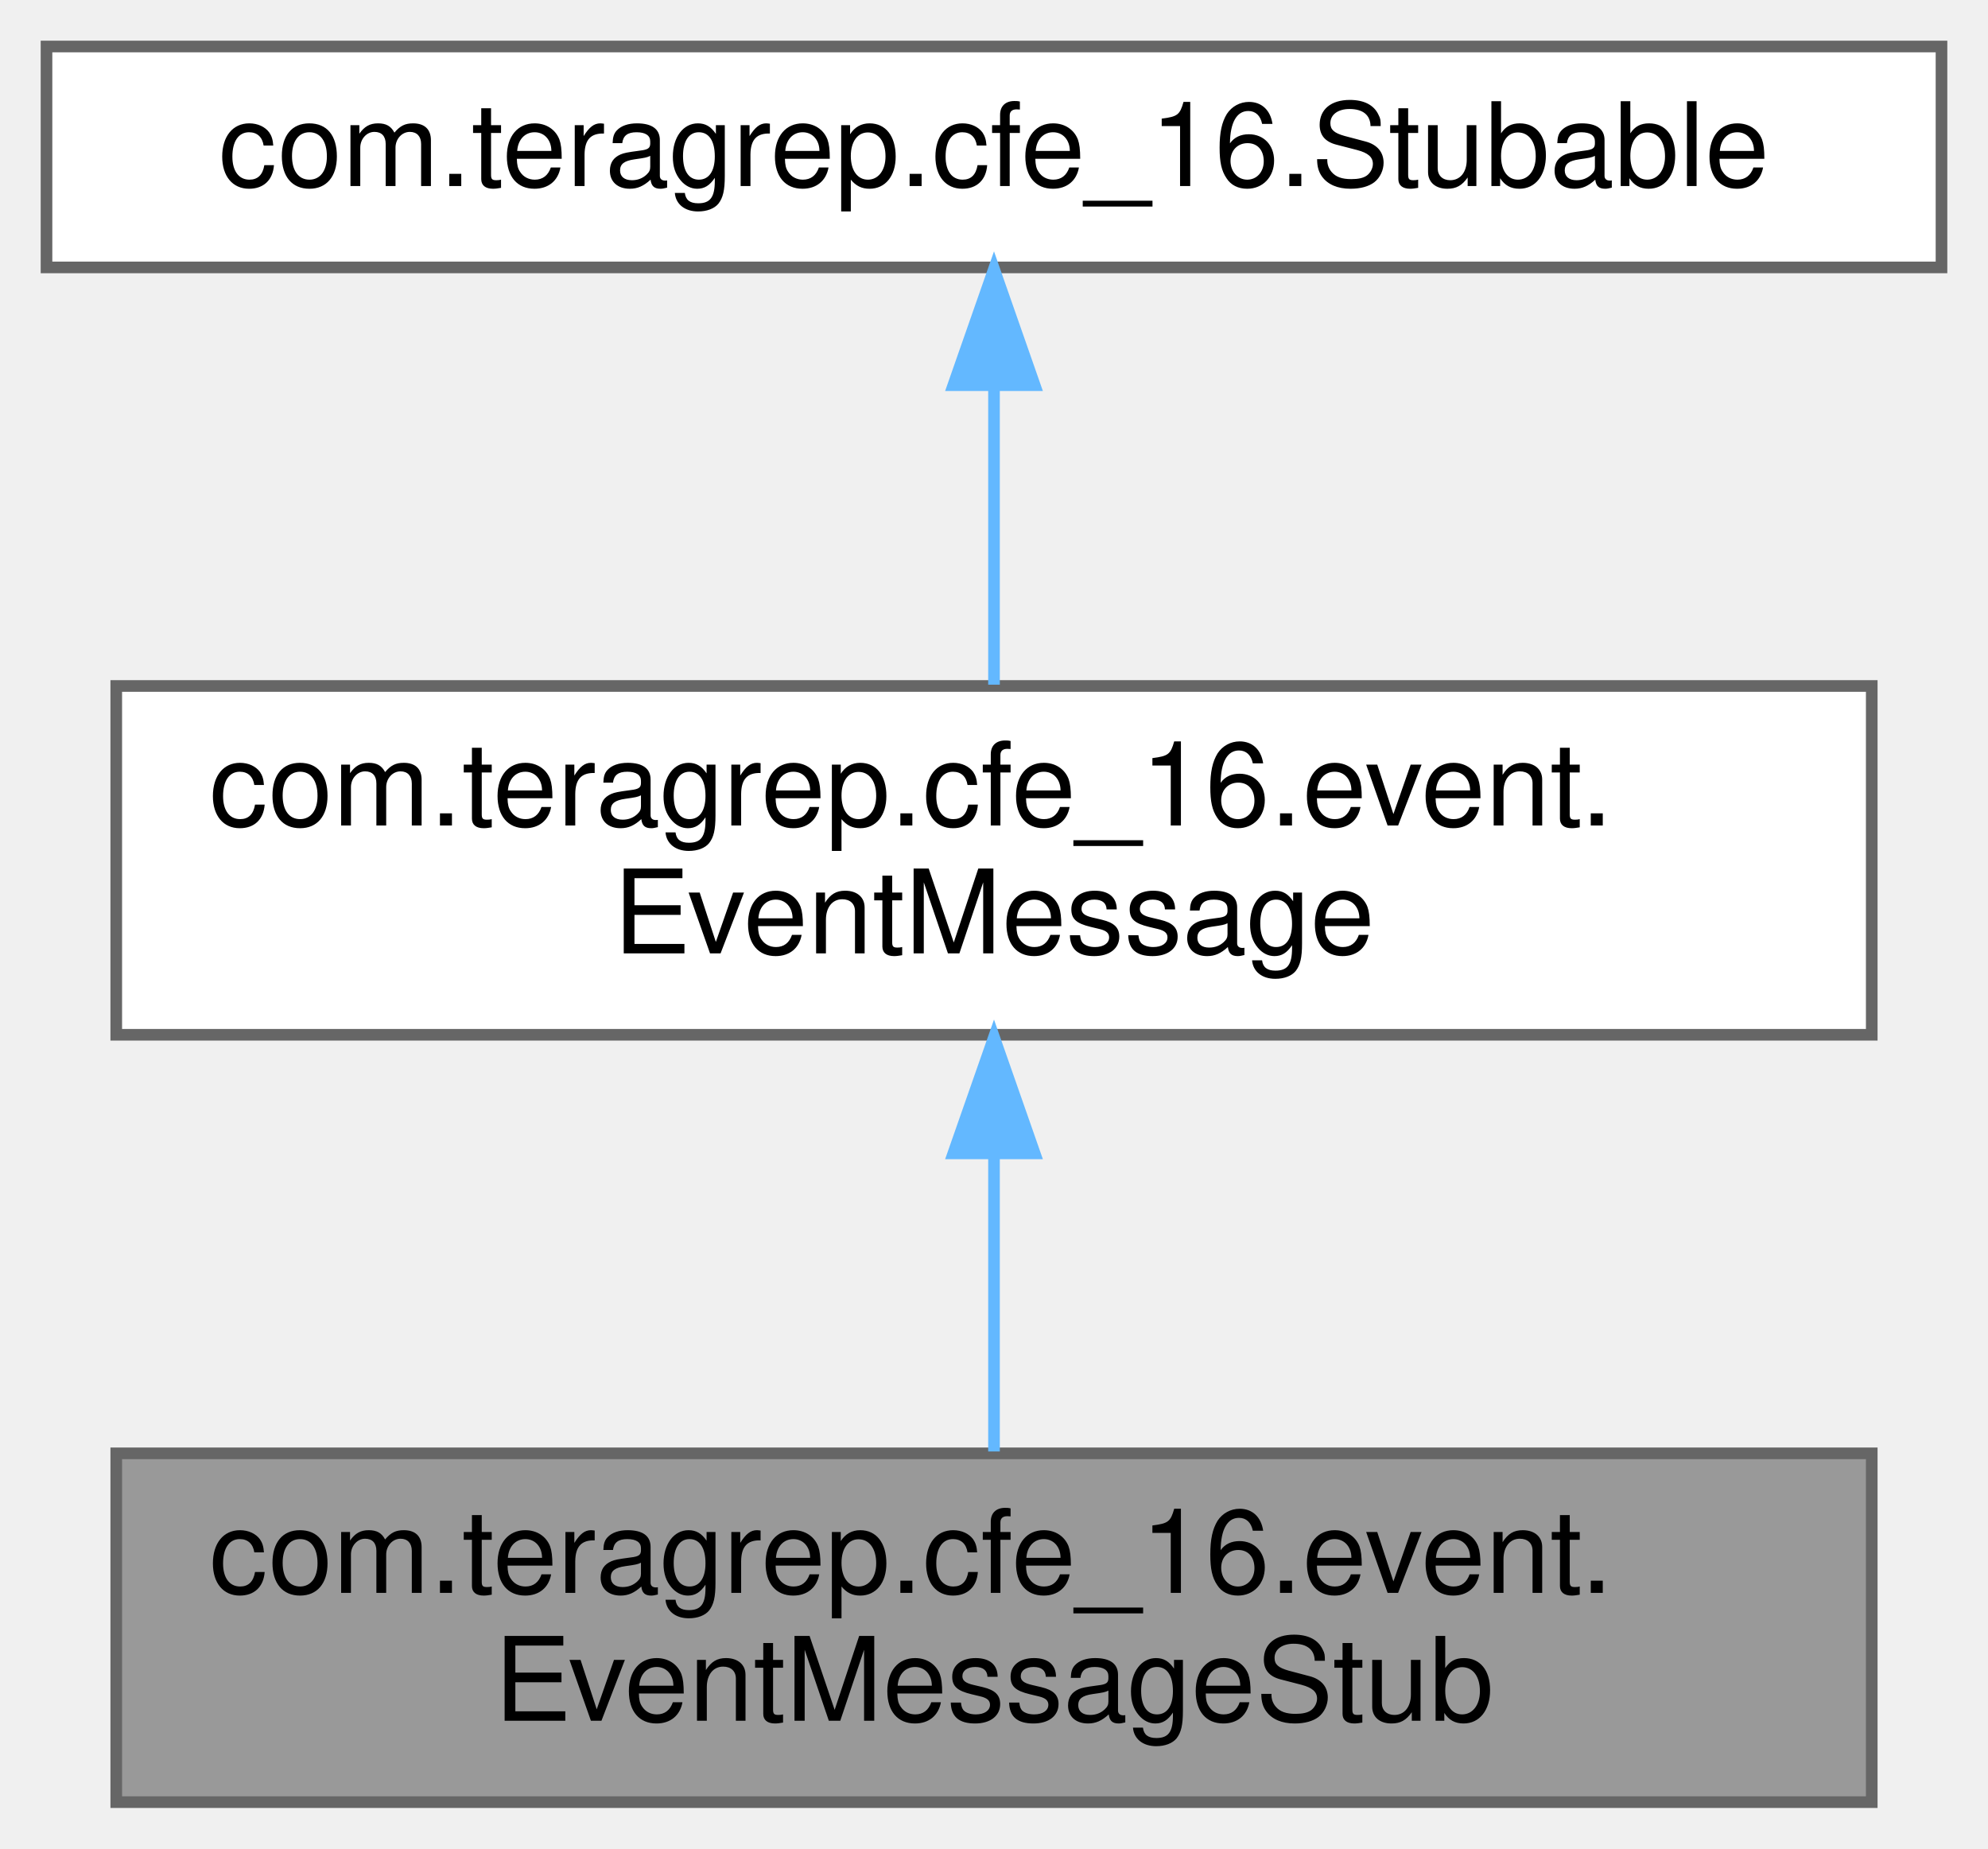
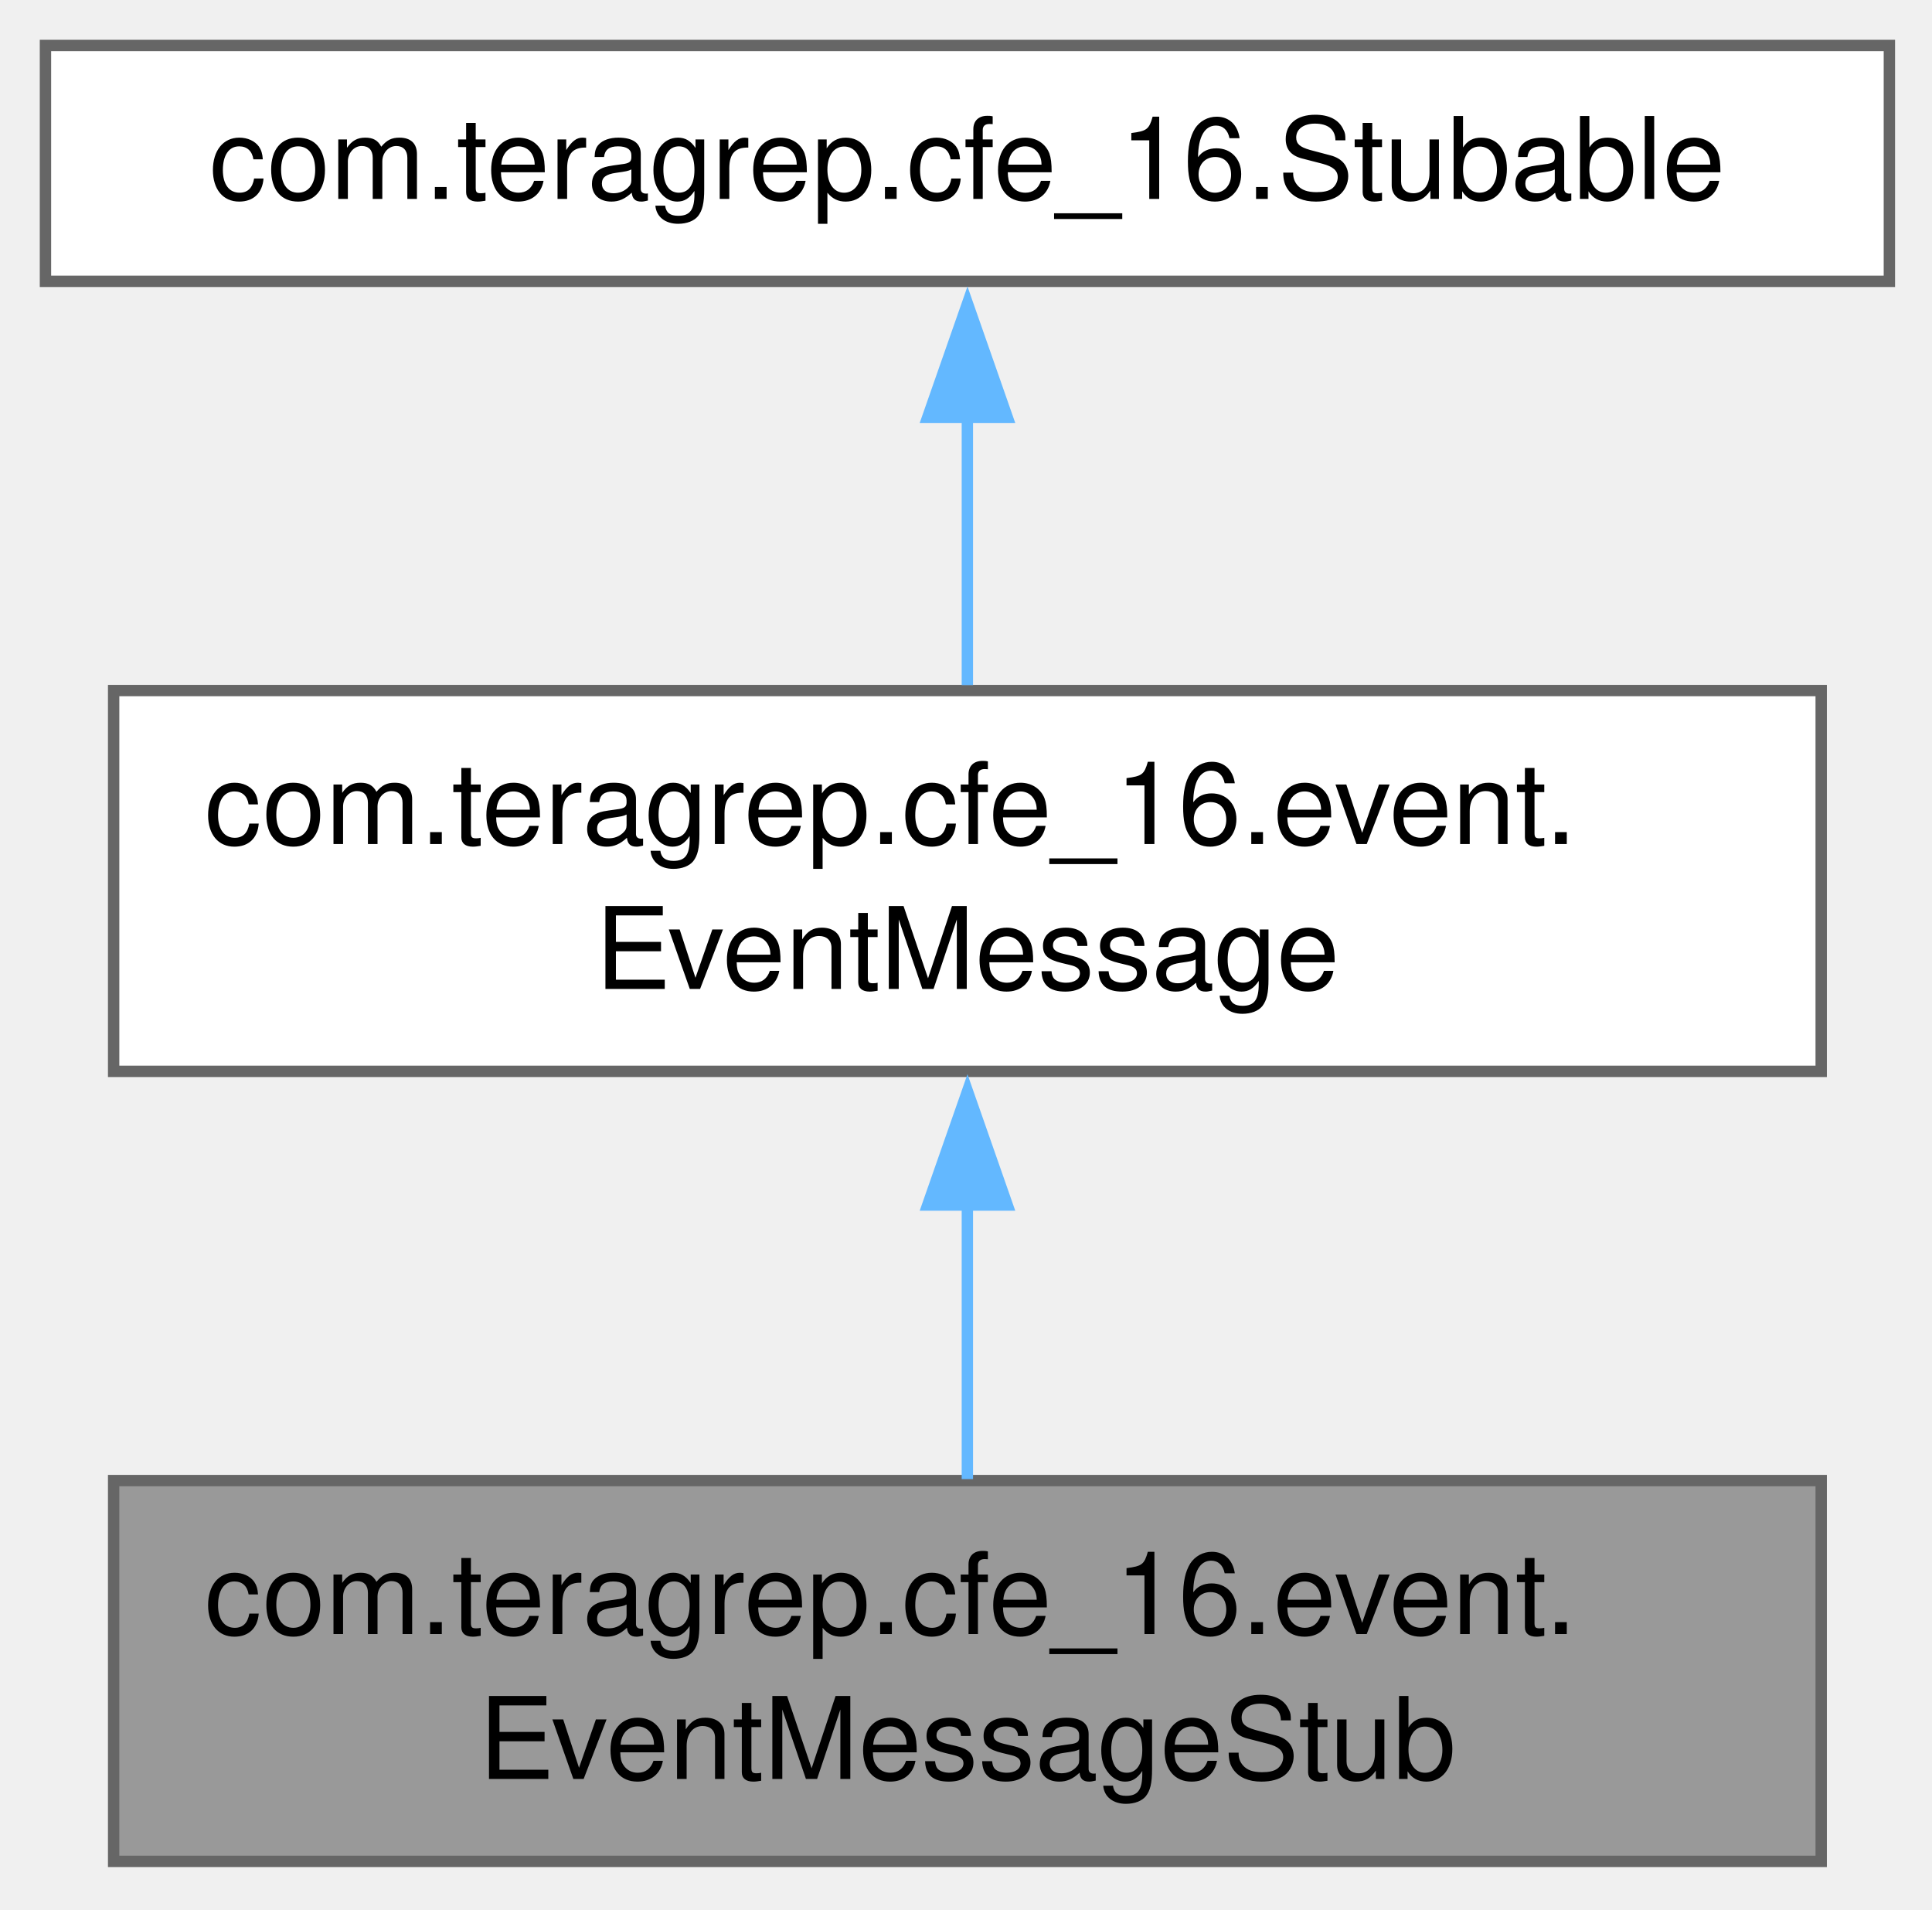
- <svg xmlns="http://www.w3.org/2000/svg" xmlns:xlink="http://www.w3.org/1999/xlink" width="171pt" height="159pt" viewBox="0.00 0.00 171.00 159.00">
-   <g id="graph0" class="graph" transform="scale(1 1) rotate(0) translate(4 155)">
+ <svg xmlns="http://www.w3.org/2000/svg" xmlns:xlink="http://www.w3.org/1999/xlink" width="170pt" height="168pt" viewBox="0.00 0.00 170.00 168.00">
+   <g id="graph0" class="graph" transform="scale(1 1) rotate(0) translate(4 163.75)">
    <g id="Node000001" class="node">
      <g id="a_Node000001">
        <a xlink:title=" ">
-           <polygon fill="#999999" stroke="#666666" points="157,-30 6,-30 6,0 157,0 157,-30" />
-           <text text-anchor="start" x="14" y="-18" font-family="Helvetica,sans-Serif" font-size="10.00">com.teragrep.cfe_16.event.</text>
-           <text text-anchor="middle" x="81.5" y="-7" font-family="Helvetica,sans-Serif" font-size="10.00">EventMessageStub</text>
+           <polygon fill="#999999" stroke="#666666" points="156.25,-33.5 6,-33.5 6,0 156.25,0 156.25,-33.5" />
+           <text xml:space="preserve" text-anchor="start" x="14" y="-20" font-family="Helvetica,sans-Serif" font-size="10.00">com.teragrep.cfe_16.event.</text>
+           <text xml:space="preserve" text-anchor="middle" x="81.12" y="-7.25" font-family="Helvetica,sans-Serif" font-size="10.00">EventMessageStub</text>
        </a>
      </g>
    </g>
    <g id="Node000002" class="node">
      <g id="a_Node000002">
-         <a xlink:href="interfacecom_1_1teragrep_1_1cfe__16_1_1event_1_1EventMessage.html" target="_top" xlink:title="Interface for objects that work with the Event (message)">
-           <polygon fill="white" stroke="#666666" points="157,-96 6,-96 6,-66 157,-66 157,-96" />
-           <text text-anchor="start" x="14" y="-84" font-family="Helvetica,sans-Serif" font-size="10.00">com.teragrep.cfe_16.event.</text>
-           <text text-anchor="middle" x="81.5" y="-73" font-family="Helvetica,sans-Serif" font-size="10.00">EventMessage</text>
+         <a xlink:href="interfacecom_1_1teragrep_1_1cfe__16_1_1event_1_1EventMessage.html" target="_top" xlink:title="Interface for objects that work with the Event (message).">
+           <polygon fill="white" stroke="#666666" points="156.25,-103 6,-103 6,-69.5 156.25,-69.5 156.25,-103" />
+           <text xml:space="preserve" text-anchor="start" x="14" y="-89.5" font-family="Helvetica,sans-Serif" font-size="10.00">com.teragrep.cfe_16.event.</text>
+           <text xml:space="preserve" text-anchor="middle" x="81.12" y="-76.75" font-family="Helvetica,sans-Serif" font-size="10.00">EventMessage</text>
        </a>
      </g>
    </g>
    <g id="edge1_Node000001_Node000002" class="edge">
      <g id="a_edge1_Node000001_Node000002">
        <a xlink:title=" ">
-           <path fill="none" stroke="#63b8ff" d="M81.5,-55.54C81.5,-46.96 81.5,-37.61 81.5,-30.16" />
-           <polygon fill="#63b8ff" stroke="#63b8ff" points="78,-55.8 81.5,-65.8 85,-55.8 78,-55.8" />
+           <path fill="none" stroke="#63b8ff" d="M81.12,-57.81C81.12,-49.59 81.12,-40.84 81.12,-33.63" />
+           <polygon fill="#63b8ff" stroke="#63b8ff" points="77.63,-57.74 81.13,-67.74 84.63,-57.74 77.63,-57.74" />
        </a>
      </g>
    </g>
    <g id="Node000003" class="node">
      <g id="a_Node000003">
        <a xlink:href="interfacecom_1_1teragrep_1_1cfe__16_1_1Stubable.html" target="_top" xlink:title=" ">
-           <polygon fill="white" stroke="#666666" points="163,-151 0,-151 0,-132 163,-132 163,-151" />
-           <text text-anchor="middle" x="81.5" y="-139" font-family="Helvetica,sans-Serif" font-size="10.00">com.teragrep.cfe_16.Stubable</text>
+           <polygon fill="white" stroke="#666666" points="162.25,-159.75 0,-159.75 0,-139 162.25,-139 162.25,-159.75" />
+           <text xml:space="preserve" text-anchor="middle" x="81.12" y="-146.25" font-family="Helvetica,sans-Serif" font-size="10.00">com.teragrep.cfe_16.Stubable</text>
        </a>
      </g>
    </g>
    <g id="edge2_Node000002_Node000003" class="edge">
      <g id="a_edge2_Node000002_Node000003">
        <a xlink:title=" ">
-           <path fill="none" stroke="#63b8ff" d="M81.5,-121.65C81.5,-113.36 81.5,-103.78 81.5,-96.11" />
-           <polygon fill="#63b8ff" stroke="#63b8ff" points="78,-121.87 81.5,-131.87 85,-121.87 78,-121.87" />
+           <path fill="none" stroke="#63b8ff" d="M81.12,-127.09C81.12,-119.35 81.12,-110.72 81.12,-103.48" />
+           <polygon fill="#63b8ff" stroke="#63b8ff" points="77.63,-127.04 81.13,-137.04 84.63,-127.04 77.63,-127.04" />
        </a>
      </g>
    </g>
  </g>
</svg>
